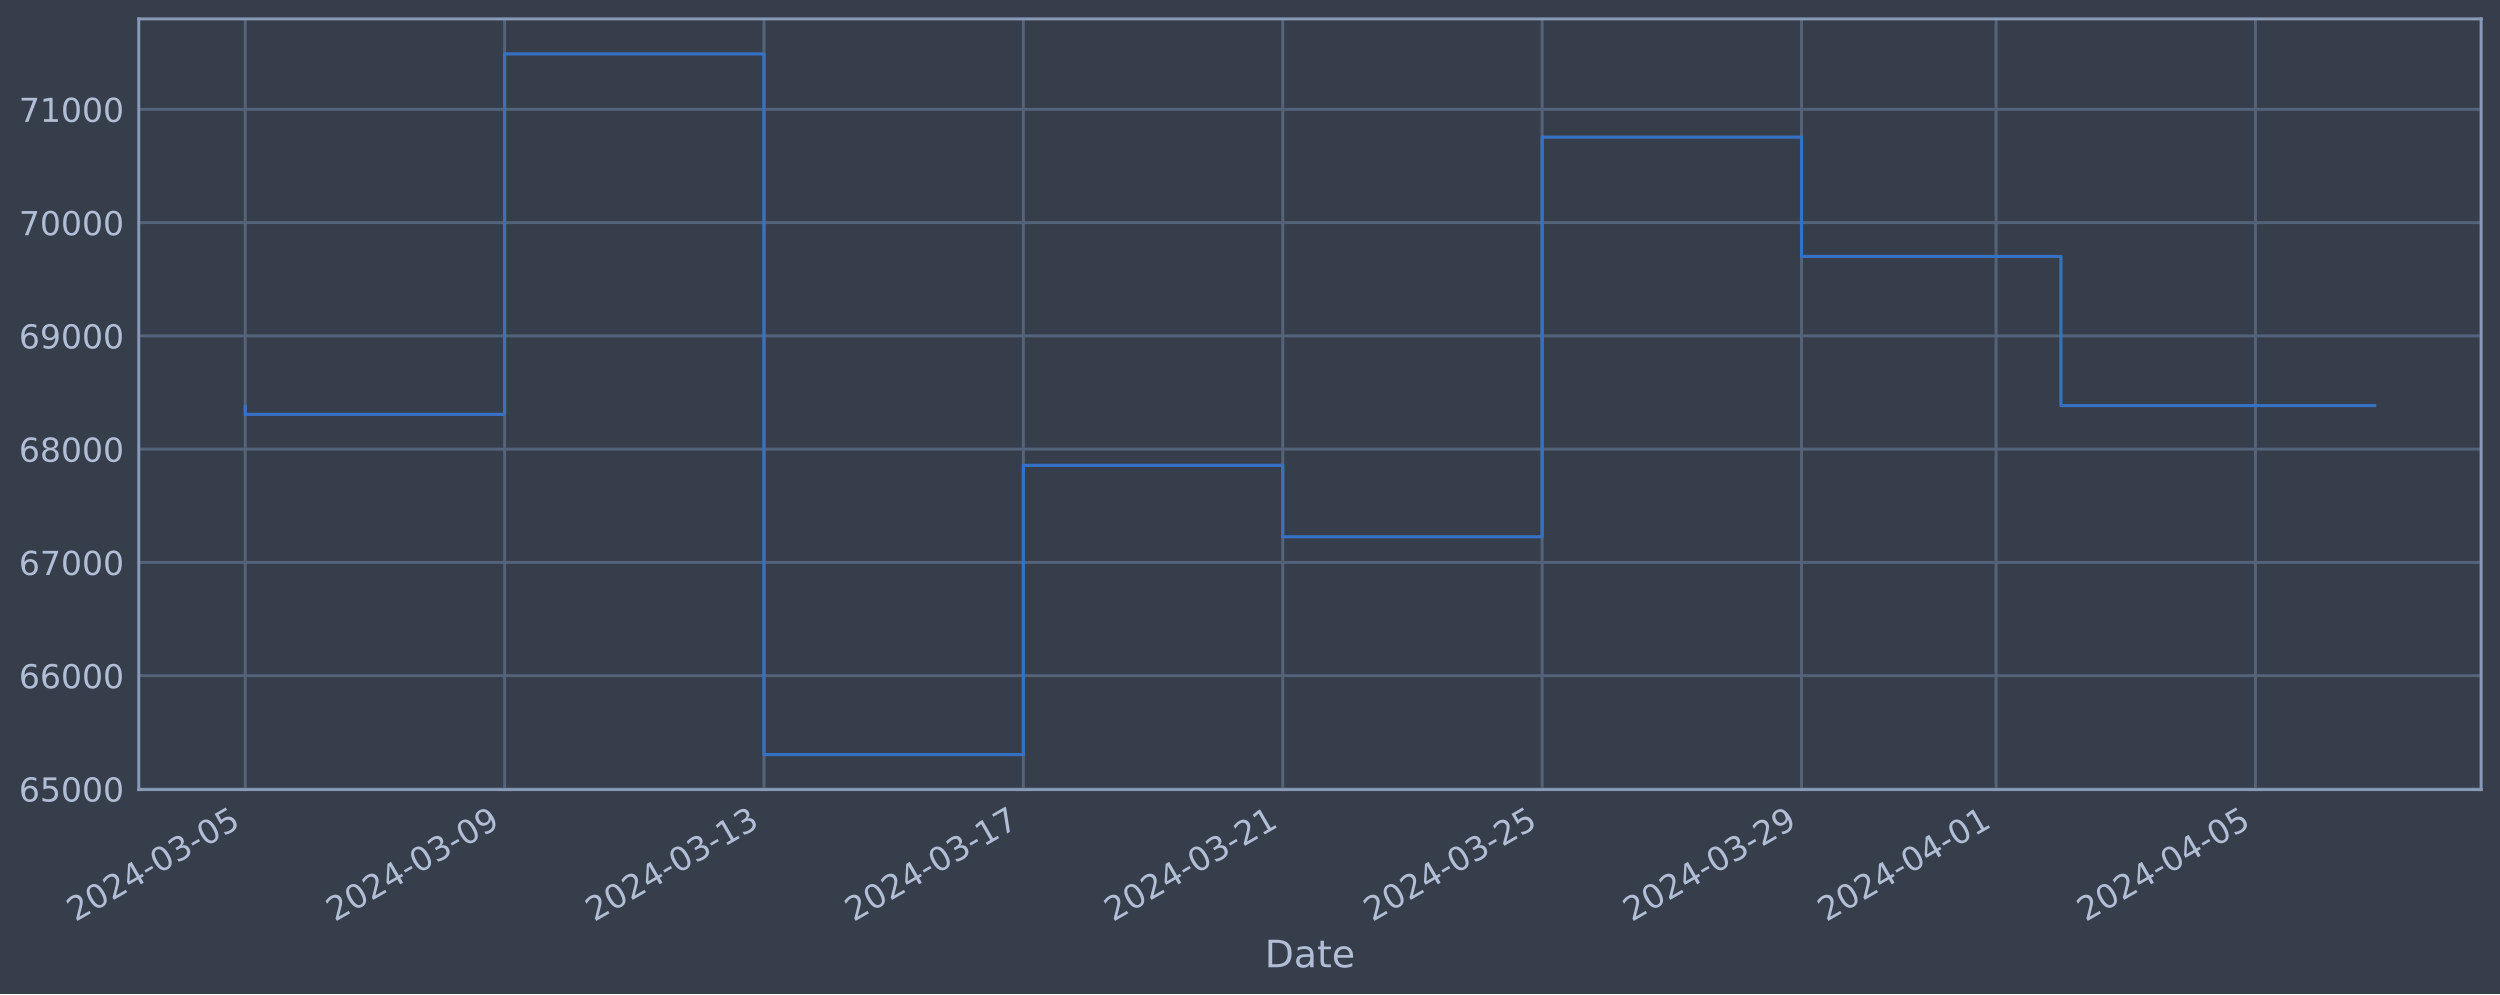
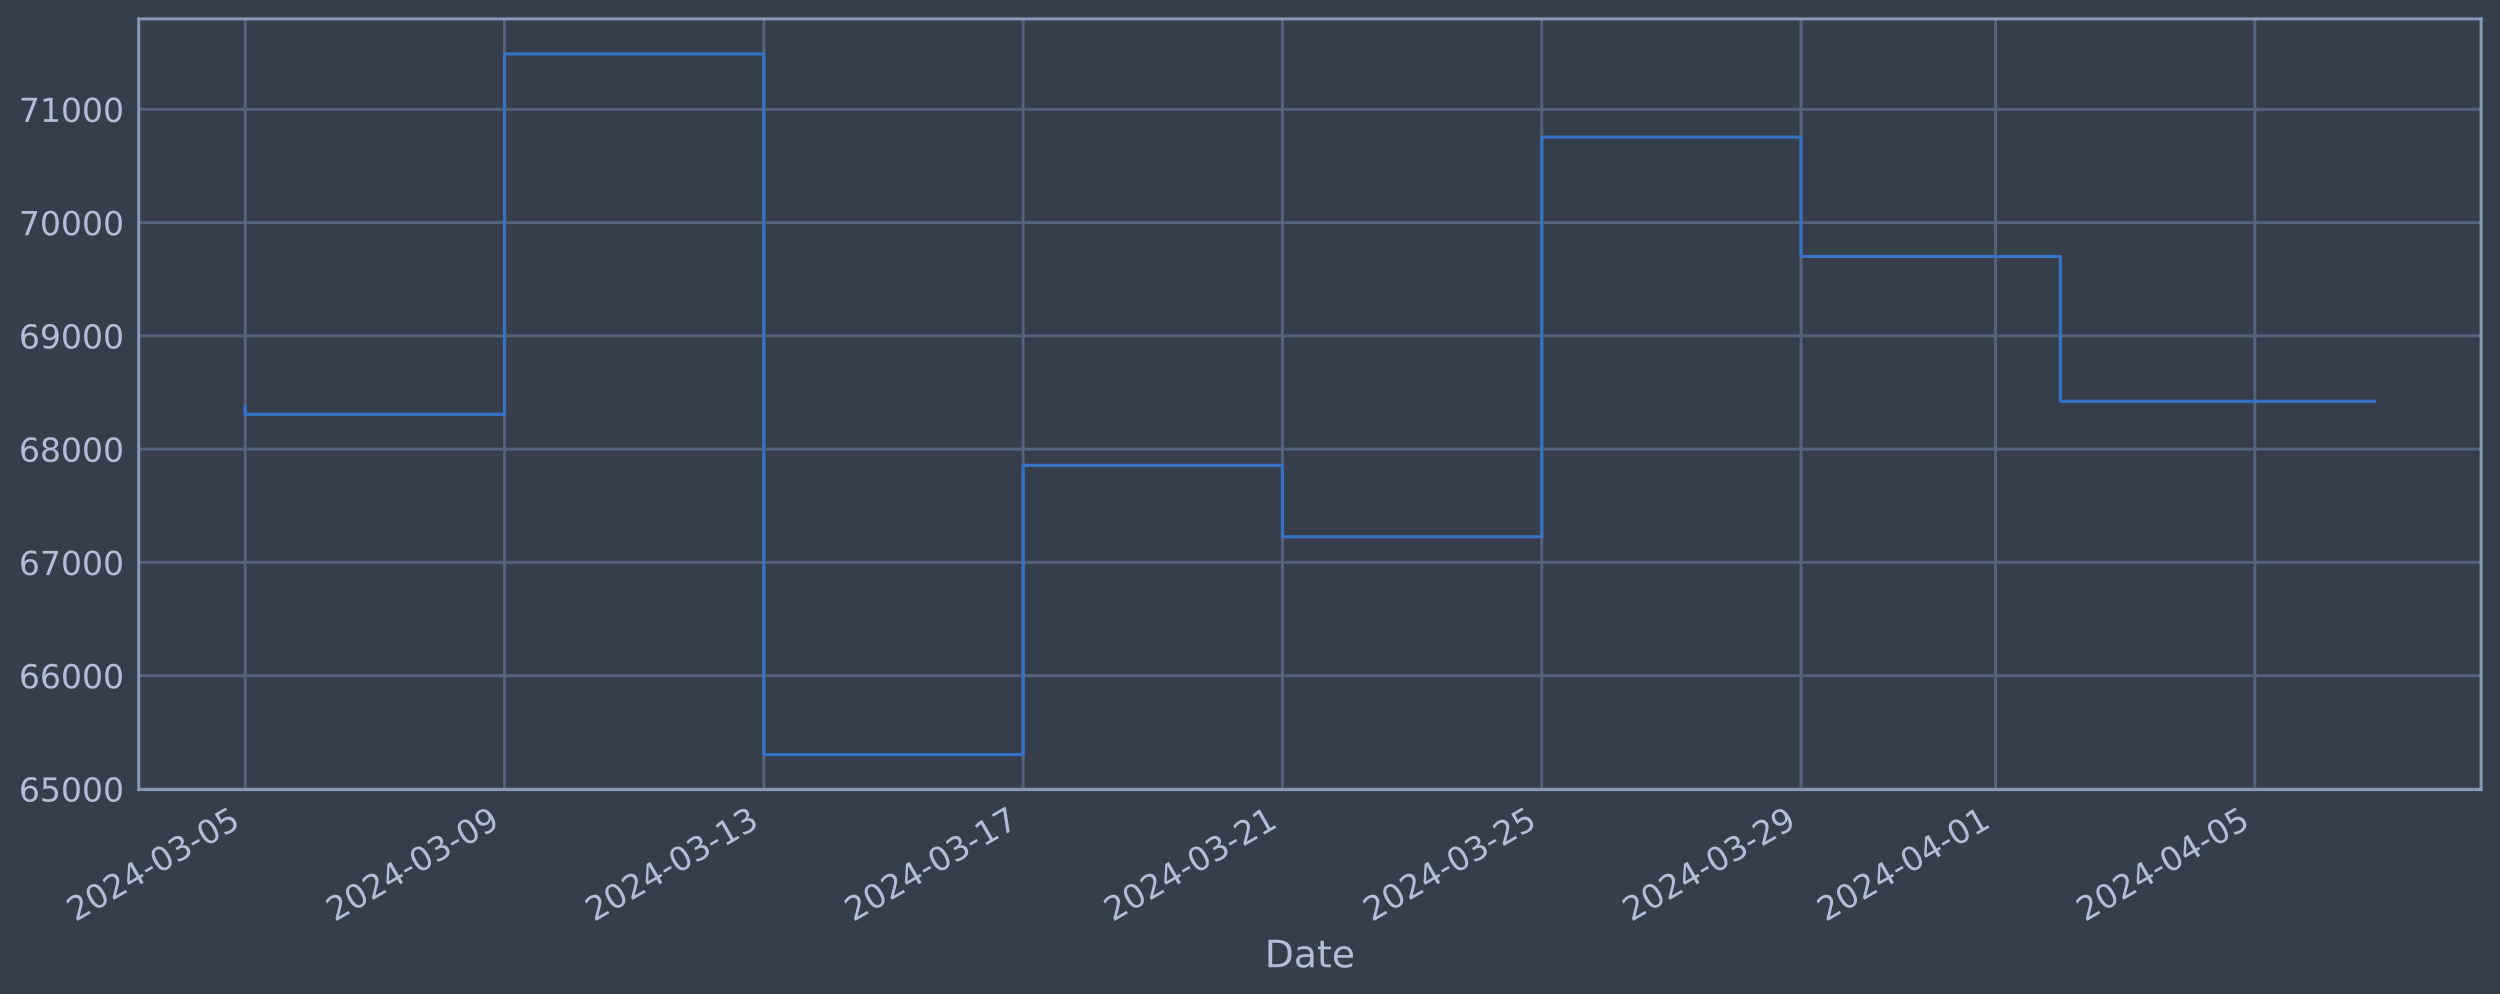
<svg xmlns="http://www.w3.org/2000/svg" xmlns:xlink="http://www.w3.org/1999/xlink" width="952.884pt" height="378.87pt" viewBox="0 0 952.884 378.87" version="1.1">
  <defs>
    <style type="text/css">*{stroke-linejoin: round; stroke-linecap: butt}</style>
  </defs>
  <g id="figure_1">
    <g id="patch_1">
      <path d="M 0 378.87  L 952.884 378.87  L 952.884 0  L 0 0  z " style="fill: #373e4b" />
    </g>
    <g id="axes_1">
      <g id="patch_2">
        <path d="M 52.884 300.96  L 945.684 300.96  L 945.684 7.2  L 52.884 7.2  z " style="fill: #373e4b" />
      </g>
      <g id="matplotlib.axis_1">
        <g id="xtick_1">
          <g id="line2d_1">
-             <path d="M 93.466 300.96  L 93.466 7.2  " clip-path="url(#pf56da65a21)" style="fill: none; stroke: #546379; stroke-width: 1.12; stroke-linecap: square" />
+             <path d="M 93.466 300.96  L 93.466 7.2  " clip-path="url(#pc30e6f5cea)" style="fill: none; stroke: #546379; stroke-width: 1.12; stroke-linecap: square" />
          </g>
          <g id="line2d_2" />
          <g id="text_1">
            <g style="fill: #b1bed6" transform="translate(28.74006 351.4642) rotate(-30) scale(0.126 -0.126)">
              <defs>
                <path id="DejaVuSans-32" d="M 1228 531  L 3431 531  L 3431 0  L 469 0  L 469 531  Q 828 903 1448 1529  Q 2069 2156 2228 2338  Q 2531 2678 2651 2914  Q 2772 3150 2772 3378  Q 2772 3750 2511 3984  Q 2250 4219 1831 4219  Q 1534 4219 1204 4116  Q 875 4013 500 3803  L 500 4441  Q 881 4594 1212 4672  Q 1544 4750 1819 4750  Q 2544 4750 2975 4387  Q 3406 4025 3406 3419  Q 3406 3131 3298 2873  Q 3191 2616 2906 2266  Q 2828 2175 2409 1742  Q 1991 1309 1228 531  z " transform="scale(0.015625)" />
                <path id="DejaVuSans-30" d="M 2034 4250  Q 1547 4250 1301 3770  Q 1056 3291 1056 2328  Q 1056 1369 1301 889  Q 1547 409 2034 409  Q 2525 409 2770 889  Q 3016 1369 3016 2328  Q 3016 3291 2770 3770  Q 2525 4250 2034 4250  z M 2034 4750  Q 2819 4750 3233 4129  Q 3647 3509 3647 2328  Q 3647 1150 3233 529  Q 2819 -91 2034 -91  Q 1250 -91 836 529  Q 422 1150 422 2328  Q 422 3509 836 4129  Q 1250 4750 2034 4750  z " transform="scale(0.015625)" />
                <path id="DejaVuSans-34" d="M 2419 4116  L 825 1625  L 2419 1625  L 2419 4116  z M 2253 4666  L 3047 4666  L 3047 1625  L 3713 1625  L 3713 1100  L 3047 1100  L 3047 0  L 2419 0  L 2419 1100  L 313 1100  L 313 1709  L 2253 4666  z " transform="scale(0.015625)" />
                <path id="DejaVuSans-2d" d="M 313 2009  L 1997 2009  L 1997 1497  L 313 1497  L 313 2009  z " transform="scale(0.015625)" />
                <path id="DejaVuSans-33" d="M 2597 2516  Q 3050 2419 3304 2112  Q 3559 1806 3559 1356  Q 3559 666 3084 287  Q 2609 -91 1734 -91  Q 1441 -91 1130 -33  Q 819 25 488 141  L 488 750  Q 750 597 1062 519  Q 1375 441 1716 441  Q 2309 441 2620 675  Q 2931 909 2931 1356  Q 2931 1769 2642 2001  Q 2353 2234 1838 2234  L 1294 2234  L 1294 2753  L 1863 2753  Q 2328 2753 2575 2939  Q 2822 3125 2822 3475  Q 2822 3834 2567 4026  Q 2313 4219 1838 4219  Q 1578 4219 1281 4162  Q 984 4106 628 3988  L 628 4550  Q 988 4650 1302 4700  Q 1616 4750 1894 4750  Q 2613 4750 3031 4423  Q 3450 4097 3450 3541  Q 3450 3153 3228 2886  Q 3006 2619 2597 2516  z " transform="scale(0.015625)" />
                <path id="DejaVuSans-35" d="M 691 4666  L 3169 4666  L 3169 4134  L 1269 4134  L 1269 2991  Q 1406 3038 1543 3061  Q 1681 3084 1819 3084  Q 2600 3084 3056 2656  Q 3513 2228 3513 1497  Q 3513 744 3044 326  Q 2575 -91 1722 -91  Q 1428 -91 1123 -41  Q 819 9 494 109  L 494 744  Q 775 591 1075 516  Q 1375 441 1709 441  Q 2250 441 2565 725  Q 2881 1009 2881 1497  Q 2881 1984 2565 2268  Q 2250 2553 1709 2553  Q 1456 2553 1204 2497  Q 953 2441 691 2322  L 691 4666  z " transform="scale(0.015625)" />
              </defs>
              <use xlink:href="#DejaVuSans-32" />
              <use xlink:href="#DejaVuSans-30" x="63.623" />
              <use xlink:href="#DejaVuSans-32" x="127.246" />
              <use xlink:href="#DejaVuSans-34" x="190.869" />
              <use xlink:href="#DejaVuSans-2d" x="254.492" />
              <use xlink:href="#DejaVuSans-30" x="290.576" />
              <use xlink:href="#DejaVuSans-33" x="354.199" />
              <use xlink:href="#DejaVuSans-2d" x="417.822" />
              <use xlink:href="#DejaVuSans-30" x="453.906" />
              <use xlink:href="#DejaVuSans-35" x="517.529" />
            </g>
          </g>
        </g>
        <g id="xtick_2">
          <g id="line2d_3">
-             <path d="M 192.331 300.96  L 192.331 7.2  " clip-path="url(#pf56da65a21)" style="fill: none; stroke: #546379; stroke-width: 1.12; stroke-linecap: square" />
+             <path d="M 192.301 300.96  L 192.301 7.2  " clip-path="url(#pc30e6f5cea)" style="fill: none; stroke: #546379; stroke-width: 1.12; stroke-linecap: square" />
          </g>
          <g id="line2d_4" />
          <g id="text_2">
-             <g style="fill: #b1bed6" transform="translate(127.6056 351.4642) rotate(-30) scale(0.126 -0.126)">
+             <g style="fill: #b1bed6" transform="translate(127.5751 351.4642) rotate(-30) scale(0.126 -0.126)">
              <defs>
                <path id="DejaVuSans-39" d="M 703 97  L 703 672  Q 941 559 1184 500  Q 1428 441 1663 441  Q 2288 441 2617 861  Q 2947 1281 2994 2138  Q 2813 1869 2534 1725  Q 2256 1581 1919 1581  Q 1219 1581 811 2004  Q 403 2428 403 3163  Q 403 3881 828 4315  Q 1253 4750 1959 4750  Q 2769 4750 3195 4129  Q 3622 3509 3622 2328  Q 3622 1225 3098 567  Q 2575 -91 1691 -91  Q 1453 -91 1209 -44  Q 966 3 703 97  z M 1959 2075  Q 2384 2075 2632 2365  Q 2881 2656 2881 3163  Q 2881 3666 2632 3958  Q 2384 4250 1959 4250  Q 1534 4250 1286 3958  Q 1038 3666 1038 3163  Q 1038 2656 1286 2365  Q 1534 2075 1959 2075  z " transform="scale(0.015625)" />
              </defs>
              <use xlink:href="#DejaVuSans-32" />
              <use xlink:href="#DejaVuSans-30" x="63.623" />
              <use xlink:href="#DejaVuSans-32" x="127.246" />
              <use xlink:href="#DejaVuSans-34" x="190.869" />
              <use xlink:href="#DejaVuSans-2d" x="254.492" />
              <use xlink:href="#DejaVuSans-30" x="290.576" />
              <use xlink:href="#DejaVuSans-33" x="354.199" />
              <use xlink:href="#DejaVuSans-2d" x="417.822" />
              <use xlink:href="#DejaVuSans-30" x="453.906" />
              <use xlink:href="#DejaVuSans-39" x="517.529" />
            </g>
          </g>
        </g>
        <g id="xtick_3">
          <g id="line2d_5">
-             <path d="M 291.197 300.96  L 291.197 7.2  " clip-path="url(#pf56da65a21)" style="fill: none; stroke: #546379; stroke-width: 1.12; stroke-linecap: square" />
+             <path d="M 291.136 300.96  L 291.136 7.2  " clip-path="url(#pc30e6f5cea)" style="fill: none; stroke: #546379; stroke-width: 1.12; stroke-linecap: square" />
          </g>
          <g id="line2d_6" />
          <g id="text_3">
-             <g style="fill: #b1bed6" transform="translate(226.4712 351.4642) rotate(-30) scale(0.126 -0.126)">
+             <g style="fill: #b1bed6" transform="translate(226.4101 351.4642) rotate(-30) scale(0.126 -0.126)">
              <defs>
                <path id="DejaVuSans-31" d="M 794 531  L 1825 531  L 1825 4091  L 703 3866  L 703 4441  L 1819 4666  L 2450 4666  L 2450 531  L 3481 531  L 3481 0  L 794 0  L 794 531  z " transform="scale(0.015625)" />
              </defs>
              <use xlink:href="#DejaVuSans-32" />
              <use xlink:href="#DejaVuSans-30" x="63.623" />
              <use xlink:href="#DejaVuSans-32" x="127.246" />
              <use xlink:href="#DejaVuSans-34" x="190.869" />
              <use xlink:href="#DejaVuSans-2d" x="254.492" />
              <use xlink:href="#DejaVuSans-30" x="290.576" />
              <use xlink:href="#DejaVuSans-33" x="354.199" />
              <use xlink:href="#DejaVuSans-2d" x="417.822" />
              <use xlink:href="#DejaVuSans-31" x="453.906" />
              <use xlink:href="#DejaVuSans-33" x="517.529" />
            </g>
          </g>
        </g>
        <g id="xtick_4">
          <g id="line2d_7">
-             <path d="M 390.062 300.96  L 390.062 7.2  " clip-path="url(#pf56da65a21)" style="fill: none; stroke: #546379; stroke-width: 1.12; stroke-linecap: square" />
+             <path d="M 389.971 300.96  L 389.971 7.2  " clip-path="url(#pc30e6f5cea)" style="fill: none; stroke: #546379; stroke-width: 1.12; stroke-linecap: square" />
          </g>
          <g id="line2d_8" />
          <g id="text_4">
-             <g style="fill: #b1bed6" transform="translate(325.3368 351.4642) rotate(-30) scale(0.126 -0.126)">
+             <g style="fill: #b1bed6" transform="translate(325.2452 351.4642) rotate(-30) scale(0.126 -0.126)">
              <defs>
                <path id="DejaVuSans-37" d="M 525 4666  L 3525 4666  L 3525 4397  L 1831 0  L 1172 0  L 2766 4134  L 525 4134  L 525 4666  z " transform="scale(0.015625)" />
              </defs>
              <use xlink:href="#DejaVuSans-32" />
              <use xlink:href="#DejaVuSans-30" x="63.623" />
              <use xlink:href="#DejaVuSans-32" x="127.246" />
              <use xlink:href="#DejaVuSans-34" x="190.869" />
              <use xlink:href="#DejaVuSans-2d" x="254.492" />
              <use xlink:href="#DejaVuSans-30" x="290.576" />
              <use xlink:href="#DejaVuSans-33" x="354.199" />
              <use xlink:href="#DejaVuSans-2d" x="417.822" />
              <use xlink:href="#DejaVuSans-31" x="453.906" />
              <use xlink:href="#DejaVuSans-37" x="517.529" />
            </g>
          </g>
        </g>
        <g id="xtick_5">
          <g id="line2d_9">
-             <path d="M 488.928 300.96  L 488.928 7.2  " clip-path="url(#pf56da65a21)" style="fill: none; stroke: #546379; stroke-width: 1.12; stroke-linecap: square" />
+             <path d="M 488.806 300.96  L 488.806 7.2  " clip-path="url(#pc30e6f5cea)" style="fill: none; stroke: #546379; stroke-width: 1.12; stroke-linecap: square" />
          </g>
          <g id="line2d_10" />
          <g id="text_5">
-             <g style="fill: #b1bed6" transform="translate(424.2024 351.4642) rotate(-30) scale(0.126 -0.126)">
+             <g style="fill: #b1bed6" transform="translate(424.0802 351.4642) rotate(-30) scale(0.126 -0.126)">
              <use xlink:href="#DejaVuSans-32" />
              <use xlink:href="#DejaVuSans-30" x="63.623" />
              <use xlink:href="#DejaVuSans-32" x="127.246" />
              <use xlink:href="#DejaVuSans-34" x="190.869" />
              <use xlink:href="#DejaVuSans-2d" x="254.492" />
              <use xlink:href="#DejaVuSans-30" x="290.576" />
              <use xlink:href="#DejaVuSans-33" x="354.199" />
              <use xlink:href="#DejaVuSans-2d" x="417.822" />
              <use xlink:href="#DejaVuSans-32" x="453.906" />
              <use xlink:href="#DejaVuSans-31" x="517.529" />
            </g>
          </g>
        </g>
        <g id="xtick_6">
          <g id="line2d_11">
-             <path d="M 587.793 300.96  L 587.793 7.2  " clip-path="url(#pf56da65a21)" style="fill: none; stroke: #546379; stroke-width: 1.12; stroke-linecap: square" />
+             <path d="M 587.641 300.96  L 587.641 7.2  " clip-path="url(#pc30e6f5cea)" style="fill: none; stroke: #546379; stroke-width: 1.12; stroke-linecap: square" />
          </g>
          <g id="line2d_12" />
          <g id="text_6">
-             <g style="fill: #b1bed6" transform="translate(523.068 351.4642) rotate(-30) scale(0.126 -0.126)">
+             <g style="fill: #b1bed6" transform="translate(522.9152 351.4642) rotate(-30) scale(0.126 -0.126)">
              <use xlink:href="#DejaVuSans-32" />
              <use xlink:href="#DejaVuSans-30" x="63.623" />
              <use xlink:href="#DejaVuSans-32" x="127.246" />
              <use xlink:href="#DejaVuSans-34" x="190.869" />
              <use xlink:href="#DejaVuSans-2d" x="254.492" />
              <use xlink:href="#DejaVuSans-30" x="290.576" />
              <use xlink:href="#DejaVuSans-33" x="354.199" />
              <use xlink:href="#DejaVuSans-2d" x="417.822" />
              <use xlink:href="#DejaVuSans-32" x="453.906" />
              <use xlink:href="#DejaVuSans-35" x="517.529" />
            </g>
          </g>
        </g>
        <g id="xtick_7">
          <g id="line2d_13">
-             <path d="M 686.659 300.96  L 686.659 7.2  " clip-path="url(#pf56da65a21)" style="fill: none; stroke: #546379; stroke-width: 1.12; stroke-linecap: square" />
+             <path d="M 686.476 300.96  L 686.476 7.2  " clip-path="url(#pc30e6f5cea)" style="fill: none; stroke: #546379; stroke-width: 1.12; stroke-linecap: square" />
          </g>
          <g id="line2d_14" />
          <g id="text_7">
-             <g style="fill: #b1bed6" transform="translate(621.9335 351.4642) rotate(-30) scale(0.126 -0.126)">
+             <g style="fill: #b1bed6" transform="translate(621.7502 351.4642) rotate(-30) scale(0.126 -0.126)">
              <use xlink:href="#DejaVuSans-32" />
              <use xlink:href="#DejaVuSans-30" x="63.623" />
              <use xlink:href="#DejaVuSans-32" x="127.246" />
              <use xlink:href="#DejaVuSans-34" x="190.869" />
              <use xlink:href="#DejaVuSans-2d" x="254.492" />
              <use xlink:href="#DejaVuSans-30" x="290.576" />
              <use xlink:href="#DejaVuSans-33" x="354.199" />
              <use xlink:href="#DejaVuSans-2d" x="417.822" />
              <use xlink:href="#DejaVuSans-32" x="453.906" />
              <use xlink:href="#DejaVuSans-39" x="517.529" />
            </g>
          </g>
        </g>
        <g id="xtick_8">
          <g id="line2d_15">
-             <path d="M 760.808 300.96  L 760.808 7.2  " clip-path="url(#pf56da65a21)" style="fill: none; stroke: #546379; stroke-width: 1.12; stroke-linecap: square" />
+             <path d="M 760.602 300.96  L 760.602 7.2  " clip-path="url(#pc30e6f5cea)" style="fill: none; stroke: #546379; stroke-width: 1.12; stroke-linecap: square" />
          </g>
          <g id="line2d_16" />
          <g id="text_8">
-             <g style="fill: #b1bed6" transform="translate(696.0827 351.4642) rotate(-30) scale(0.126 -0.126)">
+             <g style="fill: #b1bed6" transform="translate(695.8765 351.4642) rotate(-30) scale(0.126 -0.126)">
              <use xlink:href="#DejaVuSans-32" />
              <use xlink:href="#DejaVuSans-30" x="63.623" />
              <use xlink:href="#DejaVuSans-32" x="127.246" />
              <use xlink:href="#DejaVuSans-34" x="190.869" />
              <use xlink:href="#DejaVuSans-2d" x="254.492" />
              <use xlink:href="#DejaVuSans-30" x="290.576" />
              <use xlink:href="#DejaVuSans-34" x="354.199" />
              <use xlink:href="#DejaVuSans-2d" x="417.822" />
              <use xlink:href="#DejaVuSans-30" x="453.906" />
              <use xlink:href="#DejaVuSans-31" x="517.529" />
            </g>
          </g>
        </g>
        <g id="xtick_9">
          <g id="line2d_17">
-             <path d="M 859.674 300.96  L 859.674 7.2  " clip-path="url(#pf56da65a21)" style="fill: none; stroke: #546379; stroke-width: 1.12; stroke-linecap: square" />
+             <path d="M 859.437 300.96  L 859.437 7.2  " clip-path="url(#pc30e6f5cea)" style="fill: none; stroke: #546379; stroke-width: 1.12; stroke-linecap: square" />
          </g>
          <g id="line2d_18" />
          <g id="text_9">
-             <g style="fill: #b1bed6" transform="translate(794.9483 351.4642) rotate(-30) scale(0.126 -0.126)">
+             <g style="fill: #b1bed6" transform="translate(794.7115 351.4642) rotate(-30) scale(0.126 -0.126)">
              <use xlink:href="#DejaVuSans-32" />
              <use xlink:href="#DejaVuSans-30" x="63.623" />
              <use xlink:href="#DejaVuSans-32" x="127.246" />
              <use xlink:href="#DejaVuSans-34" x="190.869" />
              <use xlink:href="#DejaVuSans-2d" x="254.492" />
              <use xlink:href="#DejaVuSans-30" x="290.576" />
              <use xlink:href="#DejaVuSans-34" x="354.199" />
              <use xlink:href="#DejaVuSans-2d" x="417.822" />
              <use xlink:href="#DejaVuSans-30" x="453.906" />
              <use xlink:href="#DejaVuSans-35" x="517.529" />
            </g>
          </g>
        </g>
        <g id="text_10">
          <g style="fill: #b1bed6" transform="translate(482.0746 368.6753) scale(0.144 -0.144)">
            <defs>
              <path id="DejaVuSans-44" d="M 1259 4147  L 1259 519  L 2022 519  Q 2988 519 3436 956  Q 3884 1394 3884 2338  Q 3884 3275 3436 3711  Q 2988 4147 2022 4147  L 1259 4147  z M 628 4666  L 1925 4666  Q 3281 4666 3915 4102  Q 4550 3538 4550 2338  Q 4550 1131 3912 565  Q 3275 0 1925 0  L 628 0  L 628 4666  z " transform="scale(0.015625)" />
              <path id="DejaVuSans-61" d="M 2194 1759  Q 1497 1759 1228 1600  Q 959 1441 959 1056  Q 959 750 1161 570  Q 1363 391 1709 391  Q 2188 391 2477 730  Q 2766 1069 2766 1631  L 2766 1759  L 2194 1759  z M 3341 1997  L 3341 0  L 2766 0  L 2766 531  Q 2569 213 2275 61  Q 1981 -91 1556 -91  Q 1019 -91 701 211  Q 384 513 384 1019  Q 384 1609 779 1909  Q 1175 2209 1959 2209  L 2766 2209  L 2766 2266  Q 2766 2663 2505 2880  Q 2244 3097 1772 3097  Q 1472 3097 1187 3025  Q 903 2953 641 2809  L 641 3341  Q 956 3463 1253 3523  Q 1550 3584 1831 3584  Q 2591 3584 2966 3190  Q 3341 2797 3341 1997  z " transform="scale(0.015625)" />
              <path id="DejaVuSans-74" d="M 1172 4494  L 1172 3500  L 2356 3500  L 2356 3053  L 1172 3053  L 1172 1153  Q 1172 725 1289 603  Q 1406 481 1766 481  L 2356 481  L 2356 0  L 1766 0  Q 1100 0 847 248  Q 594 497 594 1153  L 594 3053  L 172 3053  L 172 3500  L 594 3500  L 594 4494  L 1172 4494  z " transform="scale(0.015625)" />
              <path id="DejaVuSans-65" d="M 3597 1894  L 3597 1613  L 953 1613  Q 991 1019 1311 708  Q 1631 397 2203 397  Q 2534 397 2845 478  Q 3156 559 3463 722  L 3463 178  Q 3153 47 2828 -22  Q 2503 -91 2169 -91  Q 1331 -91 842 396  Q 353 884 353 1716  Q 353 2575 817 3079  Q 1281 3584 2069 3584  Q 2775 3584 3186 3129  Q 3597 2675 3597 1894  z M 3022 2063  Q 3016 2534 2758 2815  Q 2500 3097 2075 3097  Q 1594 3097 1305 2825  Q 1016 2553 972 2059  L 3022 2063  z " transform="scale(0.015625)" />
            </defs>
            <use xlink:href="#DejaVuSans-44" />
            <use xlink:href="#DejaVuSans-61" x="77.002" />
            <use xlink:href="#DejaVuSans-74" x="138.281" />
            <use xlink:href="#DejaVuSans-65" x="177.49" />
          </g>
        </g>
      </g>
      <g id="matplotlib.axis_2">
        <g id="ytick_1">
          <g id="line2d_19">
-             <path d="M 52.884 300.718  L 945.684 300.718  " clip-path="url(#pf56da65a21)" style="fill: none; stroke: #546379; stroke-width: 1.12; stroke-linecap: square" />
+             <path d="M 52.884 300.718  L 945.684 300.718  " clip-path="url(#pc30e6f5cea)" style="fill: none; stroke: #546379; stroke-width: 1.12; stroke-linecap: square" />
          </g>
          <g id="line2d_20" />
          <g id="text_11">
            <g style="fill: #b1bed6" transform="translate(7.2 305.5049) scale(0.126 -0.126)">
              <defs>
                <path id="DejaVuSans-36" d="M 2113 2584  Q 1688 2584 1439 2293  Q 1191 2003 1191 1497  Q 1191 994 1439 701  Q 1688 409 2113 409  Q 2538 409 2786 701  Q 3034 994 3034 1497  Q 3034 2003 2786 2293  Q 2538 2584 2113 2584  z M 3366 4563  L 3366 3988  Q 3128 4100 2886 4159  Q 2644 4219 2406 4219  Q 1781 4219 1451 3797  Q 1122 3375 1075 2522  Q 1259 2794 1537 2939  Q 1816 3084 2150 3084  Q 2853 3084 3261 2657  Q 3669 2231 3669 1497  Q 3669 778 3244 343  Q 2819 -91 2113 -91  Q 1303 -91 875 529  Q 447 1150 447 2328  Q 447 3434 972 4092  Q 1497 4750 2381 4750  Q 2619 4750 2861 4703  Q 3103 4656 3366 4563  z " transform="scale(0.015625)" />
              </defs>
              <use xlink:href="#DejaVuSans-36" />
              <use xlink:href="#DejaVuSans-35" x="63.623" />
              <use xlink:href="#DejaVuSans-30" x="127.246" />
              <use xlink:href="#DejaVuSans-30" x="190.869" />
              <use xlink:href="#DejaVuSans-30" x="254.492" />
            </g>
          </g>
        </g>
        <g id="ytick_2">
          <g id="line2d_21">
-             <path d="M 52.884 257.544  L 945.684 257.544  " clip-path="url(#pf56da65a21)" style="fill: none; stroke: #546379; stroke-width: 1.12; stroke-linecap: square" />
+             <path d="M 52.884 257.544  L 945.684 257.544  " clip-path="url(#pc30e6f5cea)" style="fill: none; stroke: #546379; stroke-width: 1.12; stroke-linecap: square" />
          </g>
          <g id="line2d_22" />
          <g id="text_12">
            <g style="fill: #b1bed6" transform="translate(7.2 262.331) scale(0.126 -0.126)">
              <use xlink:href="#DejaVuSans-36" />
              <use xlink:href="#DejaVuSans-36" x="63.623" />
              <use xlink:href="#DejaVuSans-30" x="127.246" />
              <use xlink:href="#DejaVuSans-30" x="190.869" />
              <use xlink:href="#DejaVuSans-30" x="254.492" />
            </g>
          </g>
        </g>
        <g id="ytick_3">
          <g id="line2d_23">
-             <path d="M 52.884 214.37  L 945.684 214.37  " clip-path="url(#pf56da65a21)" style="fill: none; stroke: #546379; stroke-width: 1.12; stroke-linecap: square" />
+             <path d="M 52.884 214.37  L 945.684 214.37  " clip-path="url(#pc30e6f5cea)" style="fill: none; stroke: #546379; stroke-width: 1.12; stroke-linecap: square" />
          </g>
          <g id="line2d_24" />
          <g id="text_13">
            <g style="fill: #b1bed6" transform="translate(7.2 219.157) scale(0.126 -0.126)">
              <use xlink:href="#DejaVuSans-36" />
              <use xlink:href="#DejaVuSans-37" x="63.623" />
              <use xlink:href="#DejaVuSans-30" x="127.246" />
              <use xlink:href="#DejaVuSans-30" x="190.869" />
              <use xlink:href="#DejaVuSans-30" x="254.492" />
            </g>
          </g>
        </g>
        <g id="ytick_4">
          <g id="line2d_25">
-             <path d="M 52.884 171.196  L 945.684 171.196  " clip-path="url(#pf56da65a21)" style="fill: none; stroke: #546379; stroke-width: 1.12; stroke-linecap: square" />
+             <path d="M 52.884 171.196  L 945.684 171.196  " clip-path="url(#pc30e6f5cea)" style="fill: none; stroke: #546379; stroke-width: 1.12; stroke-linecap: square" />
          </g>
          <g id="line2d_26" />
          <g id="text_14">
            <g style="fill: #b1bed6" transform="translate(7.2 175.9831) scale(0.126 -0.126)">
              <defs>
                <path id="DejaVuSans-38" d="M 2034 2216  Q 1584 2216 1326 1975  Q 1069 1734 1069 1313  Q 1069 891 1326 650  Q 1584 409 2034 409  Q 2484 409 2743 651  Q 3003 894 3003 1313  Q 3003 1734 2745 1975  Q 2488 2216 2034 2216  z M 1403 2484  Q 997 2584 770 2862  Q 544 3141 544 3541  Q 544 4100 942 4425  Q 1341 4750 2034 4750  Q 2731 4750 3128 4425  Q 3525 4100 3525 3541  Q 3525 3141 3298 2862  Q 3072 2584 2669 2484  Q 3125 2378 3379 2068  Q 3634 1759 3634 1313  Q 3634 634 3220 271  Q 2806 -91 2034 -91  Q 1263 -91 848 271  Q 434 634 434 1313  Q 434 1759 690 2068  Q 947 2378 1403 2484  z M 1172 3481  Q 1172 3119 1398 2916  Q 1625 2713 2034 2713  Q 2441 2713 2670 2916  Q 2900 3119 2900 3481  Q 2900 3844 2670 4047  Q 2441 4250 2034 4250  Q 1625 4250 1398 4047  Q 1172 3844 1172 3481  z " transform="scale(0.015625)" />
              </defs>
              <use xlink:href="#DejaVuSans-36" />
              <use xlink:href="#DejaVuSans-38" x="63.623" />
              <use xlink:href="#DejaVuSans-30" x="127.246" />
              <use xlink:href="#DejaVuSans-30" x="190.869" />
              <use xlink:href="#DejaVuSans-30" x="254.492" />
            </g>
          </g>
        </g>
        <g id="ytick_5">
          <g id="line2d_27">
-             <path d="M 52.884 128.022  L 945.684 128.022  " clip-path="url(#pf56da65a21)" style="fill: none; stroke: #546379; stroke-width: 1.12; stroke-linecap: square" />
+             <path d="M 52.884 128.022  L 945.684 128.022  " clip-path="url(#pc30e6f5cea)" style="fill: none; stroke: #546379; stroke-width: 1.12; stroke-linecap: square" />
          </g>
          <g id="line2d_28" />
          <g id="text_15">
            <g style="fill: #b1bed6" transform="translate(7.2 132.8092) scale(0.126 -0.126)">
              <use xlink:href="#DejaVuSans-36" />
              <use xlink:href="#DejaVuSans-39" x="63.623" />
              <use xlink:href="#DejaVuSans-30" x="127.246" />
              <use xlink:href="#DejaVuSans-30" x="190.869" />
              <use xlink:href="#DejaVuSans-30" x="254.492" />
            </g>
          </g>
        </g>
        <g id="ytick_6">
          <g id="line2d_29">
-             <path d="M 52.884 84.848  L 945.684 84.848  " clip-path="url(#pf56da65a21)" style="fill: none; stroke: #546379; stroke-width: 1.12; stroke-linecap: square" />
+             <path d="M 52.884 84.848  L 945.684 84.848  " clip-path="url(#pc30e6f5cea)" style="fill: none; stroke: #546379; stroke-width: 1.12; stroke-linecap: square" />
          </g>
          <g id="line2d_30" />
          <g id="text_16">
            <g style="fill: #b1bed6" transform="translate(7.2 89.63523) scale(0.126 -0.126)">
              <use xlink:href="#DejaVuSans-37" />
              <use xlink:href="#DejaVuSans-30" x="63.623" />
              <use xlink:href="#DejaVuSans-30" x="127.246" />
              <use xlink:href="#DejaVuSans-30" x="190.869" />
              <use xlink:href="#DejaVuSans-30" x="254.492" />
            </g>
          </g>
        </g>
        <g id="ytick_7">
          <g id="line2d_31">
-             <path d="M 52.884 41.674  L 945.684 41.674  " clip-path="url(#pf56da65a21)" style="fill: none; stroke: #546379; stroke-width: 1.12; stroke-linecap: square" />
+             <path d="M 52.884 41.674  L 945.684 41.674  " clip-path="url(#pc30e6f5cea)" style="fill: none; stroke: #546379; stroke-width: 1.12; stroke-linecap: square" />
          </g>
          <g id="line2d_32" />
          <g id="text_17">
            <g style="fill: #b1bed6" transform="translate(7.2 46.4613) scale(0.126 -0.126)">
              <use xlink:href="#DejaVuSans-37" />
              <use xlink:href="#DejaVuSans-31" x="63.623" />
              <use xlink:href="#DejaVuSans-30" x="127.246" />
              <use xlink:href="#DejaVuSans-30" x="190.869" />
              <use xlink:href="#DejaVuSans-30" x="254.492" />
            </g>
          </g>
        </g>
      </g>
      <g id="line2d_33">
-         <path d="M 93.466 154.891  L 93.466 157.946  L 192.331 157.946  L 192.331 20.553  L 291.197 20.553  L 291.197 287.607  L 390.062 287.607  L 390.062 177.362  L 488.928 177.362  L 488.928 204.598  L 587.793 204.598  L 587.793 52.265  L 686.659 52.265  L 686.659 97.744  L 785.525 97.744  L 785.525 154.578  L 905.102 154.578  " clip-path="url(#pf56da65a21)" style="fill: none; stroke: #3572c6; stroke-width: 1.2; stroke-linecap: square" />
+         <path d="M 93.466 154.891  L 93.466 157.946  L 192.301 157.946  L 192.301 20.553  L 291.136 20.553  L 291.136 287.607  L 389.971 287.607  L 389.971 177.362  L 488.806 177.362  L 488.806 204.598  L 587.641 204.598  L 587.641 52.265  L 686.476 52.265  L 686.476 97.744  L 785.311 97.744  L 785.311 152.945  L 905.102 152.945  " clip-path="url(#pc30e6f5cea)" style="fill: none; stroke: #3572c6; stroke-width: 1.2; stroke-linecap: square" />
      </g>
      <g id="patch_3">
        <path d="M 52.884 300.96  L 52.884 7.2  " style="fill: none; stroke: #899ab8; stroke-width: 1.12; stroke-linejoin: miter; stroke-linecap: square" />
      </g>
      <g id="patch_4">
        <path d="M 945.684 300.96  L 945.684 7.2  " style="fill: none; stroke: #899ab8; stroke-width: 1.12; stroke-linejoin: miter; stroke-linecap: square" />
      </g>
      <g id="patch_5">
        <path d="M 52.884 300.96  L 945.684 300.96  " style="fill: none; stroke: #899ab8; stroke-width: 1.12; stroke-linejoin: miter; stroke-linecap: square" />
      </g>
      <g id="patch_6">
        <path d="M 52.884 7.2  L 945.684 7.2  " style="fill: none; stroke: #899ab8; stroke-width: 1.12; stroke-linejoin: miter; stroke-linecap: square" />
      </g>
    </g>
  </g>
  <defs>
-     <clipPath id="pf56da65a21">
+     <clipPath id="pc30e6f5cea">
      <rect x="52.884" y="7.2" width="892.8" height="293.76" />
    </clipPath>
  </defs>
</svg>
